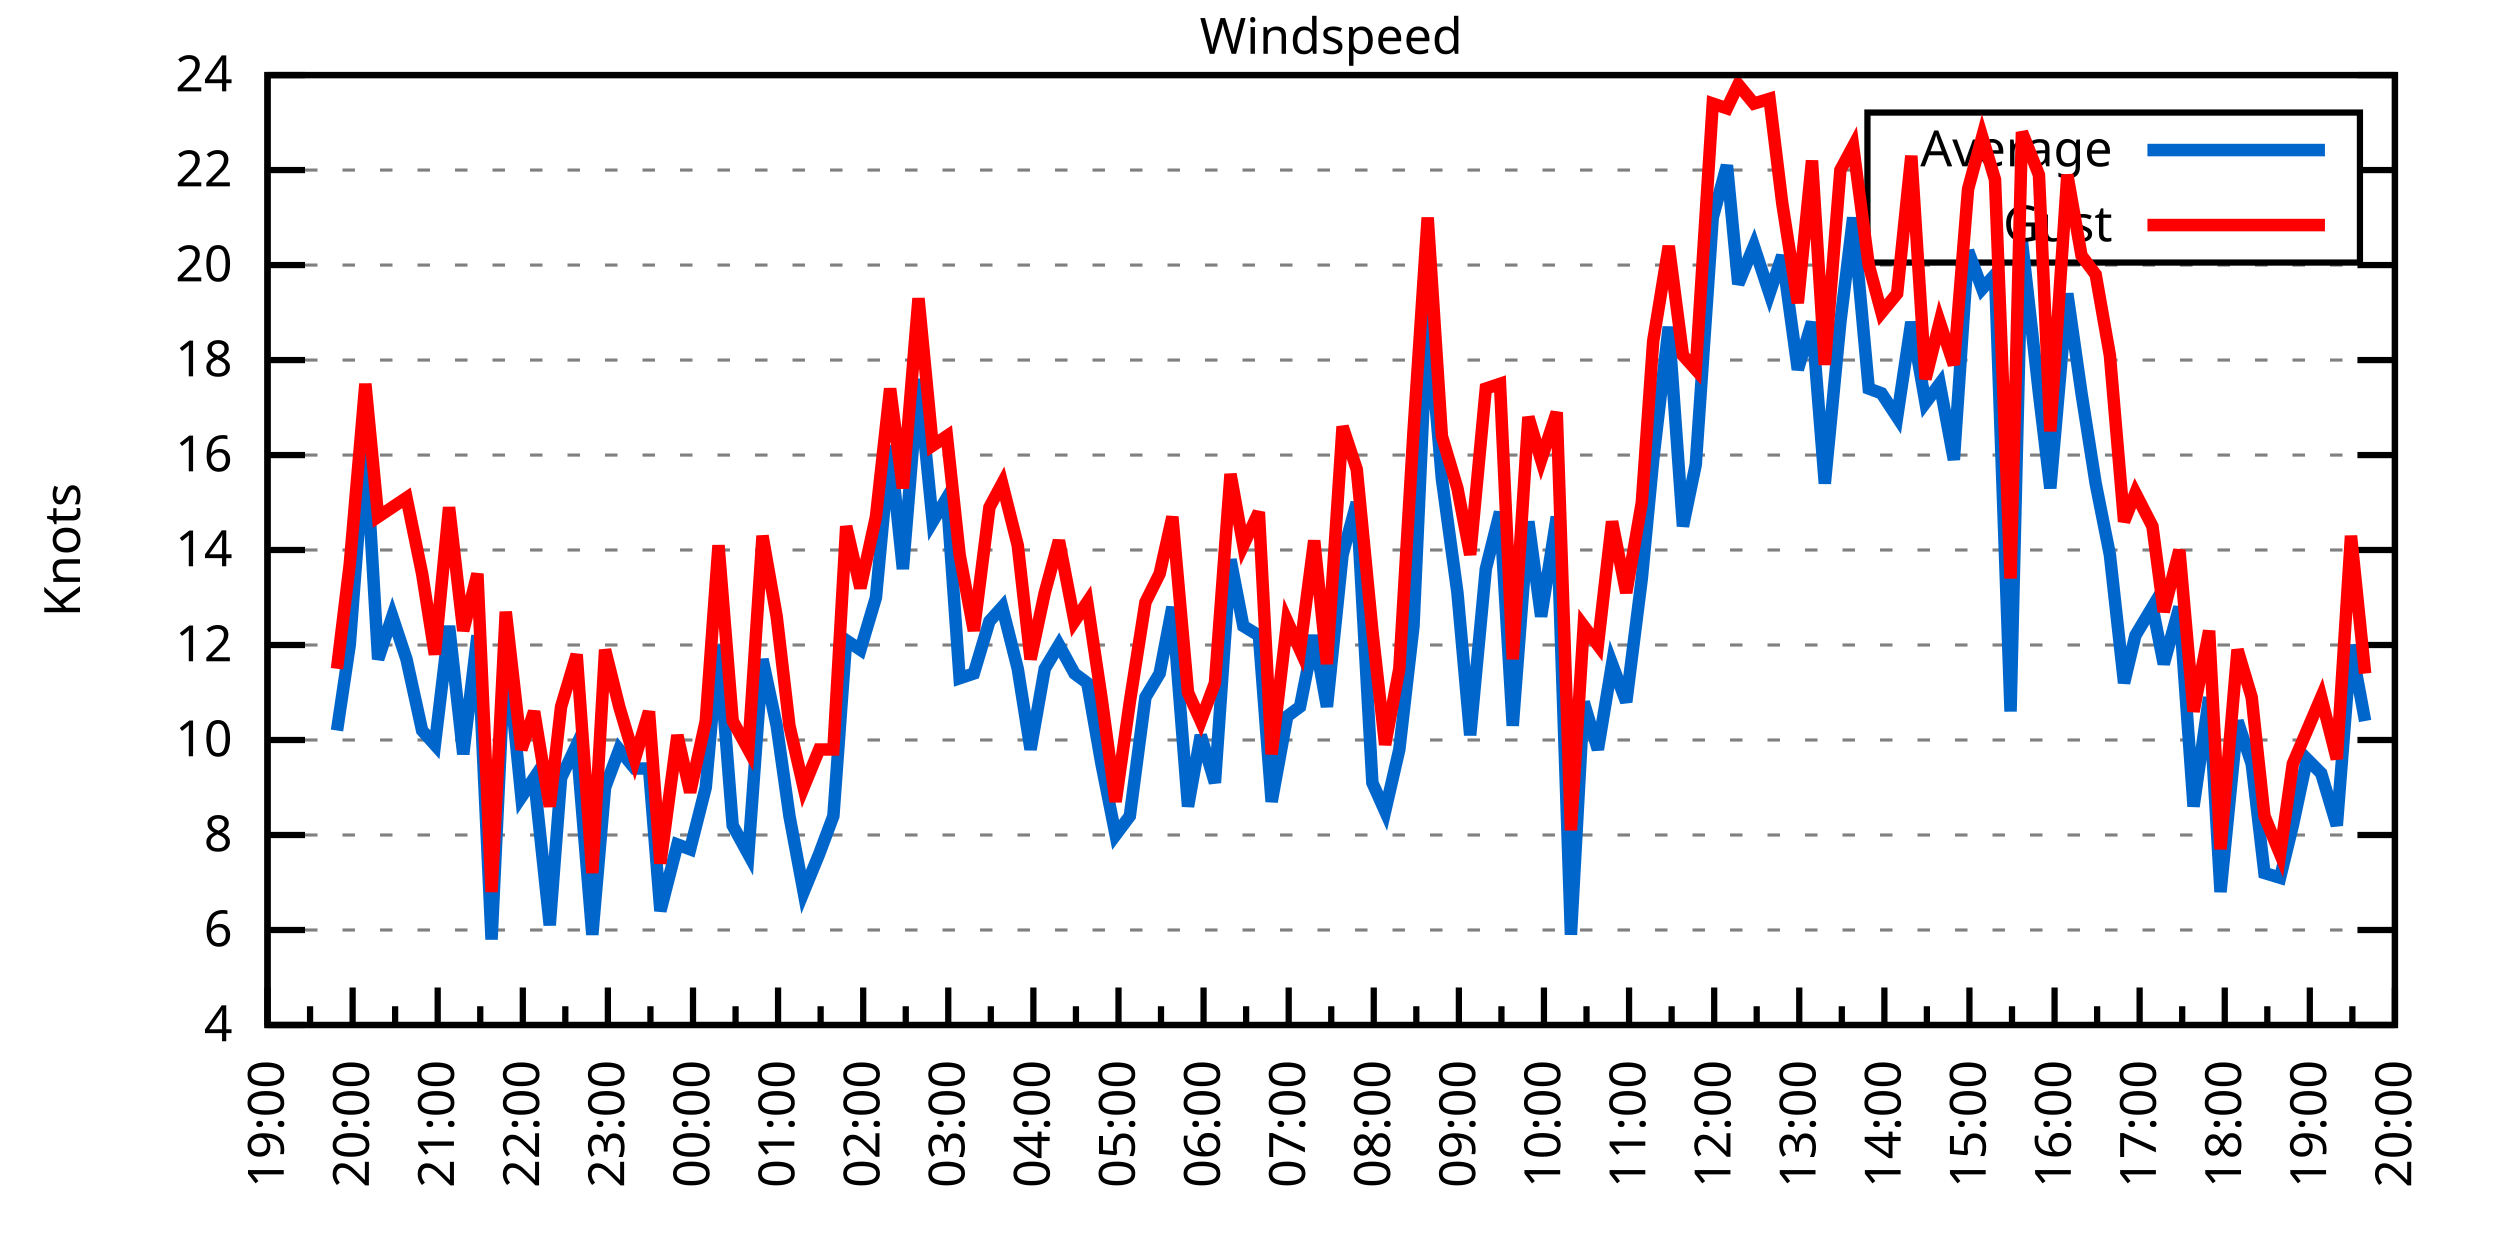
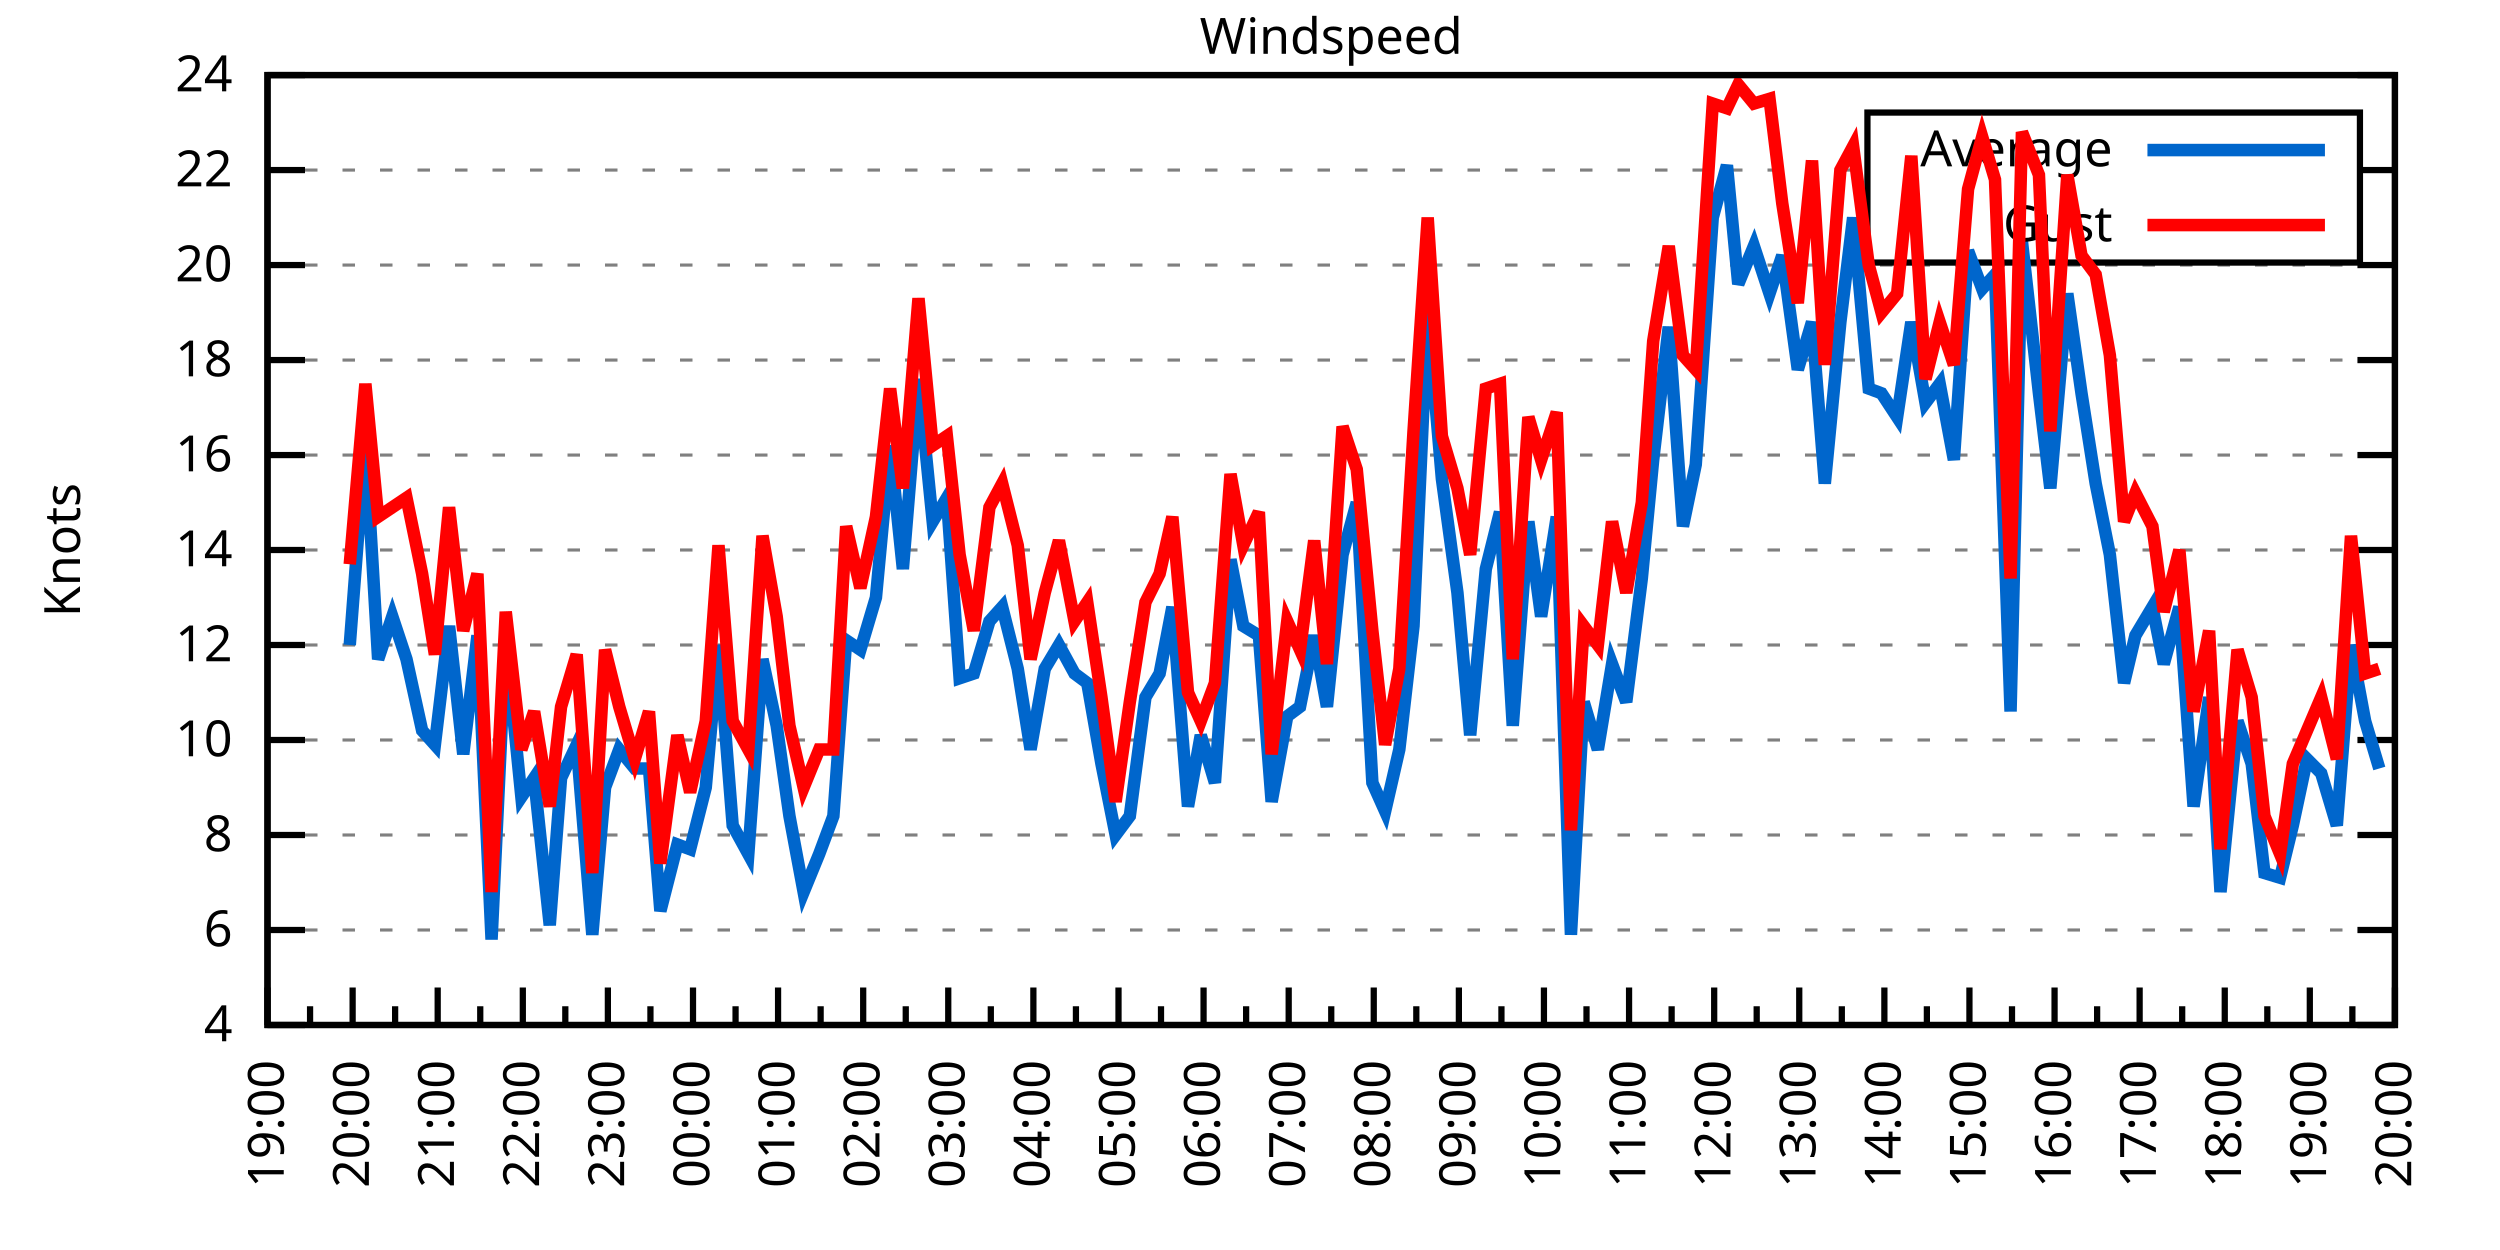
<svg xmlns="http://www.w3.org/2000/svg" xmlns:xlink="http://www.w3.org/1999/xlink" width="400" height="200" viewBox="0 0 400 200">
  <g id="gnuplot_canvas">
    <rect x="0" y="0" width="400" height="200" fill="none" />
    <defs>
      <circle id="gpDot" r="0.5" stroke-width="0.5" stroke="currentColor" />
      <path id="gpPt0" stroke-width="0.333" stroke="currentColor" d="M-1,0 h2 M0,-1 v2" />
      <path id="gpPt1" stroke-width="0.333" stroke="currentColor" d="M-1,-1 L1,1 M1,-1 L-1,1" />
      <path id="gpPt2" stroke-width="0.333" stroke="currentColor" d="M-1,0 L1,0 M0,-1 L0,1 M-1,-1 L1,1 M-1,1 L1,-1" />
      <rect id="gpPt3" stroke-width="0.333" stroke="currentColor" x="-1" y="-1" width="2" height="2" />
      <rect id="gpPt4" stroke-width="0.333" stroke="currentColor" fill="currentColor" x="-1" y="-1" width="2" height="2" />
      <circle id="gpPt5" stroke-width="0.333" stroke="currentColor" cx="0" cy="0" r="1" />
      <use xlink:href="#gpPt5" id="gpPt6" fill="currentColor" stroke="none" />
      <path id="gpPt7" stroke-width="0.333" stroke="currentColor" d="M0,-1.33 L-1.33,0.67 L1.33,0.67 z" />
      <use xlink:href="#gpPt7" id="gpPt8" fill="currentColor" stroke="none" />
      <use xlink:href="#gpPt7" id="gpPt9" stroke="currentColor" transform="rotate(180)" />
      <use xlink:href="#gpPt9" id="gpPt10" fill="currentColor" stroke="none" />
      <use xlink:href="#gpPt3" id="gpPt11" stroke="currentColor" transform="rotate(45)" />
      <use xlink:href="#gpPt11" id="gpPt12" fill="currentColor" stroke="none" />
      <path id="gpPt13" stroke-width="0.333" stroke="currentColor" d="M0,1.330 L1.265,0.411 L0.782,-1.067 L-0.782,-1.076 L-1.265,0.411 z" />
      <use xlink:href="#gpPt13" id="gpPt14" fill="currentColor" stroke="none" />
      <filter id="textbox" filterUnits="objectBoundingBox" x="0" y="0" height="1" width="1">
        <feFlood flood-color="white" flood-opacity="1" result="bgnd" />
        <feComposite in="SourceGraphic" in2="bgnd" operator="atop" />
      </filter>
      <filter id="greybox" filterUnits="objectBoundingBox" x="0" y="0" height="1" width="1">
        <feFlood flood-color="lightgrey" flood-opacity="1" result="grey" />
        <feComposite in="SourceGraphic" in2="grey" operator="atop" />
      </filter>
    </defs>
    <g fill="none" color="white" stroke="currentColor" stroke-width="1.00" stroke-linecap="butt" stroke-linejoin="miter">
</g>
    <g fill="none" color="black" stroke="currentColor" stroke-width="1.00" stroke-linecap="butt" stroke-linejoin="miter">
      <g stroke="none" shape-rendering="crispEdges">
        <polygon fill="rgb(255, 255, 255)" points="42.80,164.00 383.18,164.00 383.18,12.02 42.80,12.02 " />
      </g>
    </g>
    <g fill="none" color="black" stroke="currentColor" stroke-width="1.00" stroke-linecap="butt" stroke-linejoin="miter">
</g>
    <g fill="none" color="black" stroke="black" stroke-width="0.50" stroke-linecap="butt" stroke-linejoin="miter">
</g>
    <g fill="none" color="gray" stroke="currentColor" stroke-width="0.50" stroke-linecap="butt" stroke-linejoin="miter">
      <path stroke="gray" stroke-dasharray="2,4" class="gridline" d="M42.80,164.00 L383.19,164.00  " />
    </g>
    <g fill="none" color="gray" stroke="gray" stroke-width="1.00" stroke-linecap="butt" stroke-linejoin="miter">
</g>
    <g fill="none" color="black" stroke="currentColor" stroke-width="1.00" stroke-linecap="butt" stroke-linejoin="miter">
      <path stroke="black" d="M42.80,164.00 L48.80,164.00 M383.19,164.00 L377.19,164.00  " />
      <g transform="translate(37.20,166.60)" stroke="none" fill="black" font-family="Sans" font-size="8.00" text-anchor="end">
        <text>
          <tspan font-family="Sans"> 4</tspan>
        </text>
      </g>
    </g>
    <g fill="none" color="black" stroke="currentColor" stroke-width="1.00" stroke-linecap="butt" stroke-linejoin="miter">
</g>
    <g fill="none" color="black" stroke="black" stroke-width="0.50" stroke-linecap="butt" stroke-linejoin="miter">
</g>
    <g fill="none" color="gray" stroke="currentColor" stroke-width="0.50" stroke-linecap="butt" stroke-linejoin="miter">
      <path stroke="gray" stroke-dasharray="2,4" class="gridline" d="M42.80,148.80 L383.19,148.80  " />
    </g>
    <g fill="none" color="gray" stroke="gray" stroke-width="1.00" stroke-linecap="butt" stroke-linejoin="miter">
</g>
    <g fill="none" color="black" stroke="currentColor" stroke-width="1.00" stroke-linecap="butt" stroke-linejoin="miter">
      <path stroke="black" d="M42.80,148.80 L48.80,148.80 M383.19,148.80 L377.19,148.80  " />
      <g transform="translate(37.20,151.40)" stroke="none" fill="black" font-family="Sans" font-size="8.00" text-anchor="end">
        <text>
          <tspan font-family="Sans"> 6</tspan>
        </text>
      </g>
    </g>
    <g fill="none" color="black" stroke="currentColor" stroke-width="1.00" stroke-linecap="butt" stroke-linejoin="miter">
</g>
    <g fill="none" color="black" stroke="black" stroke-width="0.50" stroke-linecap="butt" stroke-linejoin="miter">
</g>
    <g fill="none" color="gray" stroke="currentColor" stroke-width="0.50" stroke-linecap="butt" stroke-linejoin="miter">
      <path stroke="gray" stroke-dasharray="2,4" class="gridline" d="M42.80,133.60 L383.19,133.60  " />
    </g>
    <g fill="none" color="gray" stroke="gray" stroke-width="1.00" stroke-linecap="butt" stroke-linejoin="miter">
</g>
    <g fill="none" color="black" stroke="currentColor" stroke-width="1.00" stroke-linecap="butt" stroke-linejoin="miter">
      <path stroke="black" d="M42.80,133.60 L48.80,133.60 M383.19,133.60 L377.19,133.60  " />
      <g transform="translate(37.20,136.20)" stroke="none" fill="black" font-family="Sans" font-size="8.00" text-anchor="end">
        <text>
          <tspan font-family="Sans"> 8</tspan>
        </text>
      </g>
    </g>
    <g fill="none" color="black" stroke="currentColor" stroke-width="1.00" stroke-linecap="butt" stroke-linejoin="miter">
</g>
    <g fill="none" color="black" stroke="black" stroke-width="0.50" stroke-linecap="butt" stroke-linejoin="miter">
</g>
    <g fill="none" color="gray" stroke="currentColor" stroke-width="0.50" stroke-linecap="butt" stroke-linejoin="miter">
      <path stroke="gray" stroke-dasharray="2,4" class="gridline" d="M42.80,118.40 L383.19,118.40  " />
    </g>
    <g fill="none" color="gray" stroke="gray" stroke-width="1.00" stroke-linecap="butt" stroke-linejoin="miter">
</g>
    <g fill="none" color="black" stroke="currentColor" stroke-width="1.00" stroke-linecap="butt" stroke-linejoin="miter">
      <path stroke="black" d="M42.80,118.40 L48.80,118.40 M383.19,118.40 L377.19,118.40  " />
      <g transform="translate(37.20,121.00)" stroke="none" fill="black" font-family="Sans" font-size="8.00" text-anchor="end">
        <text>
          <tspan font-family="Sans"> 10</tspan>
        </text>
      </g>
    </g>
    <g fill="none" color="black" stroke="currentColor" stroke-width="1.00" stroke-linecap="butt" stroke-linejoin="miter">
</g>
    <g fill="none" color="black" stroke="black" stroke-width="0.50" stroke-linecap="butt" stroke-linejoin="miter">
</g>
    <g fill="none" color="gray" stroke="currentColor" stroke-width="0.50" stroke-linecap="butt" stroke-linejoin="miter">
      <path stroke="gray" stroke-dasharray="2,4" class="gridline" d="M42.80,103.20 L383.19,103.20  " />
    </g>
    <g fill="none" color="gray" stroke="gray" stroke-width="1.00" stroke-linecap="butt" stroke-linejoin="miter">
</g>
    <g fill="none" color="black" stroke="currentColor" stroke-width="1.00" stroke-linecap="butt" stroke-linejoin="miter">
      <path stroke="black" d="M42.80,103.20 L48.80,103.20 M383.19,103.20 L377.19,103.20  " />
      <g transform="translate(37.20,105.80)" stroke="none" fill="black" font-family="Sans" font-size="8.00" text-anchor="end">
        <text>
          <tspan font-family="Sans"> 12</tspan>
        </text>
      </g>
    </g>
    <g fill="none" color="black" stroke="currentColor" stroke-width="1.00" stroke-linecap="butt" stroke-linejoin="miter">
</g>
    <g fill="none" color="black" stroke="black" stroke-width="0.50" stroke-linecap="butt" stroke-linejoin="miter">
</g>
    <g fill="none" color="gray" stroke="currentColor" stroke-width="0.50" stroke-linecap="butt" stroke-linejoin="miter">
      <path stroke="gray" stroke-dasharray="2,4" class="gridline" d="M42.80,88.00 L383.19,88.00  " />
    </g>
    <g fill="none" color="gray" stroke="gray" stroke-width="1.00" stroke-linecap="butt" stroke-linejoin="miter">
</g>
    <g fill="none" color="black" stroke="currentColor" stroke-width="1.00" stroke-linecap="butt" stroke-linejoin="miter">
      <path stroke="black" d="M42.80,88.00 L48.80,88.00 M383.19,88.00 L377.19,88.00  " />
      <g transform="translate(37.20,90.60)" stroke="none" fill="black" font-family="Sans" font-size="8.00" text-anchor="end">
        <text>
          <tspan font-family="Sans"> 14</tspan>
        </text>
      </g>
    </g>
    <g fill="none" color="black" stroke="currentColor" stroke-width="1.00" stroke-linecap="butt" stroke-linejoin="miter">
</g>
    <g fill="none" color="black" stroke="black" stroke-width="0.50" stroke-linecap="butt" stroke-linejoin="miter">
</g>
    <g fill="none" color="gray" stroke="currentColor" stroke-width="0.50" stroke-linecap="butt" stroke-linejoin="miter">
      <path stroke="gray" stroke-dasharray="2,4" class="gridline" d="M42.80,72.81 L383.19,72.81  " />
    </g>
    <g fill="none" color="gray" stroke="gray" stroke-width="1.00" stroke-linecap="butt" stroke-linejoin="miter">
</g>
    <g fill="none" color="black" stroke="currentColor" stroke-width="1.00" stroke-linecap="butt" stroke-linejoin="miter">
      <path stroke="black" d="M42.80,72.81 L48.80,72.81 M383.19,72.81 L377.19,72.81  " />
      <g transform="translate(37.20,75.41)" stroke="none" fill="black" font-family="Sans" font-size="8.00" text-anchor="end">
        <text>
          <tspan font-family="Sans"> 16</tspan>
        </text>
      </g>
    </g>
    <g fill="none" color="black" stroke="currentColor" stroke-width="1.00" stroke-linecap="butt" stroke-linejoin="miter">
</g>
    <g fill="none" color="black" stroke="black" stroke-width="0.50" stroke-linecap="butt" stroke-linejoin="miter">
</g>
    <g fill="none" color="gray" stroke="currentColor" stroke-width="0.50" stroke-linecap="butt" stroke-linejoin="miter">
      <path stroke="gray" stroke-dasharray="2,4" class="gridline" d="M42.80,57.61 L383.19,57.61  " />
    </g>
    <g fill="none" color="gray" stroke="gray" stroke-width="1.00" stroke-linecap="butt" stroke-linejoin="miter">
</g>
    <g fill="none" color="black" stroke="currentColor" stroke-width="1.00" stroke-linecap="butt" stroke-linejoin="miter">
      <path stroke="black" d="M42.80,57.61 L48.80,57.61 M383.19,57.61 L377.19,57.61  " />
      <g transform="translate(37.20,60.21)" stroke="none" fill="black" font-family="Sans" font-size="8.00" text-anchor="end">
        <text>
          <tspan font-family="Sans"> 18</tspan>
        </text>
      </g>
    </g>
    <g fill="none" color="black" stroke="currentColor" stroke-width="1.00" stroke-linecap="butt" stroke-linejoin="miter">
</g>
    <g fill="none" color="black" stroke="black" stroke-width="0.50" stroke-linecap="butt" stroke-linejoin="miter">
</g>
    <g fill="none" color="gray" stroke="currentColor" stroke-width="0.50" stroke-linecap="butt" stroke-linejoin="miter">
      <path stroke="gray" stroke-dasharray="2,4" class="gridline" d="M42.80,42.41 L383.19,42.41  " />
    </g>
    <g fill="none" color="gray" stroke="gray" stroke-width="1.00" stroke-linecap="butt" stroke-linejoin="miter">
</g>
    <g fill="none" color="black" stroke="currentColor" stroke-width="1.00" stroke-linecap="butt" stroke-linejoin="miter">
      <path stroke="black" d="M42.80,42.41 L48.80,42.41 M383.19,42.41 L377.19,42.41  " />
      <g transform="translate(37.20,45.01)" stroke="none" fill="black" font-family="Sans" font-size="8.00" text-anchor="end">
        <text>
          <tspan font-family="Sans"> 20</tspan>
        </text>
      </g>
    </g>
    <g fill="none" color="black" stroke="currentColor" stroke-width="1.00" stroke-linecap="butt" stroke-linejoin="miter">
</g>
    <g fill="none" color="black" stroke="black" stroke-width="0.50" stroke-linecap="butt" stroke-linejoin="miter">
</g>
    <g fill="none" color="gray" stroke="currentColor" stroke-width="0.50" stroke-linecap="butt" stroke-linejoin="miter">
      <path stroke="gray" stroke-dasharray="2,4" class="gridline" d="M42.80,27.21 L298.79,27.21 M377.59,27.21 L383.19,27.21  " />
    </g>
    <g fill="none" color="gray" stroke="gray" stroke-width="1.00" stroke-linecap="butt" stroke-linejoin="miter">
</g>
    <g fill="none" color="black" stroke="currentColor" stroke-width="1.00" stroke-linecap="butt" stroke-linejoin="miter">
      <path stroke="black" d="M42.80,27.21 L48.80,27.21 M383.19,27.21 L377.19,27.21  " />
      <g transform="translate(37.20,29.81)" stroke="none" fill="black" font-family="Sans" font-size="8.00" text-anchor="end">
        <text>
          <tspan font-family="Sans"> 22</tspan>
        </text>
      </g>
    </g>
    <g fill="none" color="black" stroke="currentColor" stroke-width="1.00" stroke-linecap="butt" stroke-linejoin="miter">
</g>
    <g fill="none" color="black" stroke="black" stroke-width="0.50" stroke-linecap="butt" stroke-linejoin="miter">
</g>
    <g fill="none" color="gray" stroke="currentColor" stroke-width="0.50" stroke-linecap="butt" stroke-linejoin="miter">
      <path stroke="gray" stroke-dasharray="2,4" class="gridline" d="M42.80,12.01 L383.19,12.01  " />
    </g>
    <g fill="none" color="gray" stroke="gray" stroke-width="1.00" stroke-linecap="butt" stroke-linejoin="miter">
</g>
    <g fill="none" color="black" stroke="currentColor" stroke-width="1.00" stroke-linecap="butt" stroke-linejoin="miter">
      <path stroke="black" d="M42.80,12.01 L48.80,12.01 M383.19,12.01 L377.19,12.01  " />
      <g transform="translate(37.20,14.61)" stroke="none" fill="black" font-family="Sans" font-size="8.00" text-anchor="end">
        <text>
          <tspan font-family="Sans"> 24</tspan>
        </text>
      </g>
    </g>
    <g fill="none" color="black" stroke="currentColor" stroke-width="1.00" stroke-linecap="butt" stroke-linejoin="miter">
      <path stroke="black" d="M42.80,164.00 L42.80,158.00  " />
      <g transform="translate(45.40,169.60) rotate(270)" stroke="none" fill="black" font-family="Sans" font-size="8.00" text-anchor="end">
        <text>
          <tspan font-family="Sans">19:00</tspan>
        </text>
      </g>
    </g>
    <g fill="none" color="black" stroke="currentColor" stroke-width="1.00" stroke-linecap="butt" stroke-linejoin="miter">
      <path stroke="black" d="M49.61,164.00 L49.61,161.00 M56.42,164.00 L56.42,158.00  " />
      <g transform="translate(59.02,169.60) rotate(270)" stroke="none" fill="black" font-family="Sans" font-size="8.00" text-anchor="end">
        <text>
          <tspan font-family="Sans">20:00</tspan>
        </text>
      </g>
    </g>
    <g fill="none" color="black" stroke="currentColor" stroke-width="1.00" stroke-linecap="butt" stroke-linejoin="miter">
      <path stroke="black" d="M63.22,164.00 L63.22,161.00 M70.03,164.00 L70.03,158.00  " />
      <g transform="translate(72.63,169.60) rotate(270)" stroke="none" fill="black" font-family="Sans" font-size="8.00" text-anchor="end">
        <text>
          <tspan font-family="Sans">21:00</tspan>
        </text>
      </g>
    </g>
    <g fill="none" color="black" stroke="currentColor" stroke-width="1.00" stroke-linecap="butt" stroke-linejoin="miter">
      <path stroke="black" d="M76.84,164.00 L76.84,161.00 M83.65,164.00 L83.65,158.00  " />
      <g transform="translate(86.25,169.60) rotate(270)" stroke="none" fill="black" font-family="Sans" font-size="8.00" text-anchor="end">
        <text>
          <tspan font-family="Sans">22:00</tspan>
        </text>
      </g>
    </g>
    <g fill="none" color="black" stroke="currentColor" stroke-width="1.00" stroke-linecap="butt" stroke-linejoin="miter">
      <path stroke="black" d="M90.45,164.00 L90.45,161.00 M97.26,164.00 L97.26,158.00  " />
      <g transform="translate(99.86,169.60) rotate(270)" stroke="none" fill="black" font-family="Sans" font-size="8.00" text-anchor="end">
        <text>
          <tspan font-family="Sans">23:00</tspan>
        </text>
      </g>
    </g>
    <g fill="none" color="black" stroke="currentColor" stroke-width="1.00" stroke-linecap="butt" stroke-linejoin="miter">
      <path stroke="black" d="M104.07,164.00 L104.07,161.00 M110.88,164.00 L110.88,158.00  " />
      <g transform="translate(113.48,169.60) rotate(270)" stroke="none" fill="black" font-family="Sans" font-size="8.00" text-anchor="end">
        <text>
          <tspan font-family="Sans">00:00</tspan>
        </text>
      </g>
    </g>
    <g fill="none" color="black" stroke="currentColor" stroke-width="1.00" stroke-linecap="butt" stroke-linejoin="miter">
      <path stroke="black" d="M117.69,164.00 L117.69,161.00 M124.49,164.00 L124.49,158.00  " />
      <g transform="translate(127.09,169.60) rotate(270)" stroke="none" fill="black" font-family="Sans" font-size="8.00" text-anchor="end">
        <text>
          <tspan font-family="Sans">01:00</tspan>
        </text>
      </g>
    </g>
    <g fill="none" color="black" stroke="currentColor" stroke-width="1.00" stroke-linecap="butt" stroke-linejoin="miter">
      <path stroke="black" d="M131.30,164.00 L131.30,161.00 M138.11,164.00 L138.11,158.00  " />
      <g transform="translate(140.71,169.60) rotate(270)" stroke="none" fill="black" font-family="Sans" font-size="8.00" text-anchor="end">
        <text>
          <tspan font-family="Sans">02:00</tspan>
        </text>
      </g>
    </g>
    <g fill="none" color="black" stroke="currentColor" stroke-width="1.00" stroke-linecap="butt" stroke-linejoin="miter">
      <path stroke="black" d="M144.92,164.00 L144.92,161.00 M151.72,164.00 L151.72,158.00  " />
      <g transform="translate(154.32,169.60) rotate(270)" stroke="none" fill="black" font-family="Sans" font-size="8.00" text-anchor="end">
        <text>
          <tspan font-family="Sans">03:00</tspan>
        </text>
      </g>
    </g>
    <g fill="none" color="black" stroke="currentColor" stroke-width="1.00" stroke-linecap="butt" stroke-linejoin="miter">
      <path stroke="black" d="M158.53,164.00 L158.53,161.00 M165.34,164.00 L165.34,158.00  " />
      <g transform="translate(167.94,169.60) rotate(270)" stroke="none" fill="black" font-family="Sans" font-size="8.00" text-anchor="end">
        <text>
          <tspan font-family="Sans">04:00</tspan>
        </text>
      </g>
    </g>
    <g fill="none" color="black" stroke="currentColor" stroke-width="1.00" stroke-linecap="butt" stroke-linejoin="miter">
      <path stroke="black" d="M172.15,164.00 L172.15,161.00 M178.96,164.00 L178.96,158.00  " />
      <g transform="translate(181.56,169.60) rotate(270)" stroke="none" fill="black" font-family="Sans" font-size="8.00" text-anchor="end">
        <text>
          <tspan font-family="Sans">05:00</tspan>
        </text>
      </g>
    </g>
    <g fill="none" color="black" stroke="currentColor" stroke-width="1.00" stroke-linecap="butt" stroke-linejoin="miter">
      <path stroke="black" d="M185.76,164.00 L185.76,161.00 M192.57,164.00 L192.57,158.00  " />
      <g transform="translate(195.17,169.60) rotate(270)" stroke="none" fill="black" font-family="Sans" font-size="8.00" text-anchor="end">
        <text>
          <tspan font-family="Sans">06:00</tspan>
        </text>
      </g>
    </g>
    <g fill="none" color="black" stroke="currentColor" stroke-width="1.00" stroke-linecap="butt" stroke-linejoin="miter">
      <path stroke="black" d="M199.38,164.00 L199.38,161.00 M206.19,164.00 L206.19,158.00  " />
      <g transform="translate(208.79,169.60) rotate(270)" stroke="none" fill="black" font-family="Sans" font-size="8.00" text-anchor="end">
        <text>
          <tspan font-family="Sans">07:00</tspan>
        </text>
      </g>
    </g>
    <g fill="none" color="black" stroke="currentColor" stroke-width="1.00" stroke-linecap="butt" stroke-linejoin="miter">
      <path stroke="black" d="M213.00,164.00 L213.00,161.00 M219.80,164.00 L219.80,158.00  " />
      <g transform="translate(222.40,169.60) rotate(270)" stroke="none" fill="black" font-family="Sans" font-size="8.00" text-anchor="end">
        <text>
          <tspan font-family="Sans">08:00</tspan>
        </text>
      </g>
    </g>
    <g fill="none" color="black" stroke="currentColor" stroke-width="1.00" stroke-linecap="butt" stroke-linejoin="miter">
      <path stroke="black" d="M226.61,164.00 L226.61,161.00 M233.42,164.00 L233.42,158.00  " />
      <g transform="translate(236.02,169.60) rotate(270)" stroke="none" fill="black" font-family="Sans" font-size="8.00" text-anchor="end">
        <text>
          <tspan font-family="Sans">09:00</tspan>
        </text>
      </g>
    </g>
    <g fill="none" color="black" stroke="currentColor" stroke-width="1.00" stroke-linecap="butt" stroke-linejoin="miter">
      <path stroke="black" d="M240.23,164.00 L240.23,161.00 M247.03,164.00 L247.03,158.00  " />
      <g transform="translate(249.63,169.60) rotate(270)" stroke="none" fill="black" font-family="Sans" font-size="8.00" text-anchor="end">
        <text>
          <tspan font-family="Sans">10:00</tspan>
        </text>
      </g>
    </g>
    <g fill="none" color="black" stroke="currentColor" stroke-width="1.00" stroke-linecap="butt" stroke-linejoin="miter">
      <path stroke="black" d="M253.84,164.00 L253.84,161.00 M260.65,164.00 L260.65,158.00  " />
      <g transform="translate(263.25,169.60) rotate(270)" stroke="none" fill="black" font-family="Sans" font-size="8.00" text-anchor="end">
        <text>
          <tspan font-family="Sans">11:00</tspan>
        </text>
      </g>
    </g>
    <g fill="none" color="black" stroke="currentColor" stroke-width="1.00" stroke-linecap="butt" stroke-linejoin="miter">
      <path stroke="black" d="M267.46,164.00 L267.46,161.00 M274.27,164.00 L274.27,158.00  " />
      <g transform="translate(276.87,169.60) rotate(270)" stroke="none" fill="black" font-family="Sans" font-size="8.00" text-anchor="end">
        <text>
          <tspan font-family="Sans">12:00</tspan>
        </text>
      </g>
    </g>
    <g fill="none" color="black" stroke="currentColor" stroke-width="1.00" stroke-linecap="butt" stroke-linejoin="miter">
      <path stroke="black" d="M281.07,164.00 L281.07,161.00 M287.88,164.00 L287.88,158.00  " />
      <g transform="translate(290.48,169.60) rotate(270)" stroke="none" fill="black" font-family="Sans" font-size="8.00" text-anchor="end">
        <text>
          <tspan font-family="Sans">13:00</tspan>
        </text>
      </g>
    </g>
    <g fill="none" color="black" stroke="currentColor" stroke-width="1.00" stroke-linecap="butt" stroke-linejoin="miter">
      <path stroke="black" d="M294.69,164.00 L294.69,161.00 M301.50,164.00 L301.50,158.00  " />
      <g transform="translate(304.10,169.60) rotate(270)" stroke="none" fill="black" font-family="Sans" font-size="8.00" text-anchor="end">
        <text>
          <tspan font-family="Sans">14:00</tspan>
        </text>
      </g>
    </g>
    <g fill="none" color="black" stroke="currentColor" stroke-width="1.00" stroke-linecap="butt" stroke-linejoin="miter">
      <path stroke="black" d="M308.30,164.00 L308.30,161.00 M315.11,164.00 L315.11,158.00  " />
      <g transform="translate(317.71,169.60) rotate(270)" stroke="none" fill="black" font-family="Sans" font-size="8.00" text-anchor="end">
        <text>
          <tspan font-family="Sans">15:00</tspan>
        </text>
      </g>
    </g>
    <g fill="none" color="black" stroke="currentColor" stroke-width="1.00" stroke-linecap="butt" stroke-linejoin="miter">
      <path stroke="black" d="M321.92,164.00 L321.92,161.00 M328.73,164.00 L328.73,158.00  " />
      <g transform="translate(331.33,169.60) rotate(270)" stroke="none" fill="black" font-family="Sans" font-size="8.00" text-anchor="end">
        <text>
          <tspan font-family="Sans">16:00</tspan>
        </text>
      </g>
    </g>
    <g fill="none" color="black" stroke="currentColor" stroke-width="1.00" stroke-linecap="butt" stroke-linejoin="miter">
      <path stroke="black" d="M335.54,164.00 L335.54,161.00 M342.34,164.00 L342.34,158.00  " />
      <g transform="translate(344.94,169.60) rotate(270)" stroke="none" fill="black" font-family="Sans" font-size="8.00" text-anchor="end">
        <text>
          <tspan font-family="Sans">17:00</tspan>
        </text>
      </g>
    </g>
    <g fill="none" color="black" stroke="currentColor" stroke-width="1.00" stroke-linecap="butt" stroke-linejoin="miter">
      <path stroke="black" d="M349.15,164.00 L349.15,161.00 M355.96,164.00 L355.96,158.00  " />
      <g transform="translate(358.56,169.60) rotate(270)" stroke="none" fill="black" font-family="Sans" font-size="8.00" text-anchor="end">
        <text>
          <tspan font-family="Sans">18:00</tspan>
        </text>
      </g>
    </g>
    <g fill="none" color="black" stroke="currentColor" stroke-width="1.00" stroke-linecap="butt" stroke-linejoin="miter">
      <path stroke="black" d="M362.77,164.00 L362.77,161.00 M369.57,164.00 L369.57,158.00  " />
      <g transform="translate(372.17,169.60) rotate(270)" stroke="none" fill="black" font-family="Sans" font-size="8.00" text-anchor="end">
        <text>
          <tspan font-family="Sans">19:00</tspan>
        </text>
      </g>
    </g>
    <g fill="none" color="black" stroke="currentColor" stroke-width="1.00" stroke-linecap="butt" stroke-linejoin="miter">
      <path stroke="black" d="M376.38,164.00 L376.38,161.00 M383.19,164.00 L383.19,158.00  " />
      <g transform="translate(385.79,169.60) rotate(270)" stroke="none" fill="black" font-family="Sans" font-size="8.00" text-anchor="end">
        <text>
          <tspan font-family="Sans">20:00</tspan>
        </text>
      </g>
    </g>
    <g fill="none" color="black" stroke="currentColor" stroke-width="1.00" stroke-linecap="butt" stroke-linejoin="miter">
</g>
    <g fill="none" color="black" stroke="currentColor" stroke-width="1.00" stroke-linecap="butt" stroke-linejoin="miter">
      <path stroke="black" d="M42.80,12.01 L42.80,164.00 L383.19,164.00 L383.19,12.01 L42.80,12.01 Z  " />
    </g>
    <g fill="none" color="black" stroke="currentColor" stroke-width="1.00" stroke-linecap="butt" stroke-linejoin="miter">
      <g transform="translate(12.80,88.01) rotate(270)" stroke="none" fill="black" font-family="Sans" font-size="8.00" text-anchor="middle">
        <text>
          <tspan font-family="Sans">Knots</tspan>
        </text>
      </g>
    </g>
    <g fill="none" color="black" stroke="currentColor" stroke-width="1.00" stroke-linecap="butt" stroke-linejoin="miter">
</g>
    <g fill="none" color="black" stroke="currentColor" stroke-width="1.00" stroke-linecap="butt" stroke-linejoin="miter">
      <path stroke="black" d="M298.79,42.01 L298.79,18.01 L377.59,18.01 L377.59,42.01 L298.79,42.01 Z  " />
    </g>
    <g id="Windspeed_plot_1">
      <g fill="none" color="white" stroke="black" stroke-width="2.00" stroke-linecap="butt" stroke-linejoin="miter">
</g>
      <g fill="none" color="black" stroke="currentColor" stroke-width="2.00" stroke-linecap="butt" stroke-linejoin="miter">
        <g transform="translate(337.99,26.61)" stroke="none" fill="black" font-family="Sans" font-size="8.00" text-anchor="end">
          <text>
            <tspan font-family="Sans">Average</tspan>
          </text>
        </g>
      </g>
      <g fill="none" color="black" stroke="currentColor" stroke-width="2.00" stroke-linecap="butt" stroke-linejoin="miter">
-         <path stroke="rgb(  0, 102, 204)" d="M343.59,24.01 L371.99,24.01 M53.92,116.88 L55.96,103.20 L58.46,70.53 L60.50,105.48 L62.77,98.64 L65.04,105.48   L67.54,116.88 L69.58,119.16 L71.85,100.16 L74.12,120.68 L76.39,101.68 L78.65,150.32 L80.92,102.44 L83.42,127.52   L85.46,124.48 L87.96,148.04 L89.77,124.48 L92.27,119.16 L94.77,149.56 L96.81,126.00 L99.08,119.92 L101.57,122.96   L103.84,122.96 L105.66,145.76 L108.38,135.12 L110.42,135.88 L112.92,126.00 L114.96,103.20 L117.23,132.08 L119.73,136.64   L122.00,105.48 L124.27,116.12 L126.31,130.56 L128.58,142.72 L131.07,136.64 L133.34,130.56 L135.39,102.44 L137.66,103.96   L140.15,95.60 L142.42,71.29 L144.46,91.04 L146.96,60.65 L149.23,83.45 L151.50,79.65 L153.54,108.52 L155.81,107.76   L158.31,99.40 L160.35,97.12 L162.84,107.00 L164.89,119.92 L167.16,107.00 L169.43,103.20 L171.92,107.76 L173.96,109.28   L176.23,122.20 L178.50,133.60 L180.77,130.56 L183.27,111.56 L185.54,107.76 L187.58,97.12 L190.08,129.04 L192.12,117.64   L194.39,125.24 L196.88,89.52 L198.93,100.16 L201.42,101.68 L203.46,128.28 L205.96,114.60 L208.00,113.08 L210.27,101.68   L212.31,113.08 L214.81,88.76 L217.08,80.41 L219.58,125.24 L221.62,129.80 L223.89,119.92 L226.16,100.16 L228.43,50.01   L230.70,76.61 L233.19,94.84 L235.23,117.64 L237.73,91.04 L240.00,81.93 L242.04,116.12 L244.54,83.45 L246.58,98.64   L249.08,82.69 L251.35,149.56 L253.39,112.32 L255.66,119.92 L257.93,106.24 L260.20,112.32 L262.69,92.56 L264.51,73.57   L267.00,52.29 L269.27,84.21 L271.32,74.33 L274.04,34.81 L276.31,26.45 L278.12,45.45 L280.62,39.37 L283.12,46.97   L285.16,40.89 L287.65,59.13 L289.92,51.53 L291.97,77.37 L294.46,51.53 L296.50,34.81 L299.00,62.17 L301.04,62.93   L303.54,66.73 L305.81,51.53 L308.08,64.45 L310.35,61.41 L312.62,73.57 L314.89,40.13 L317.15,46.21 L319.20,43.93   L321.69,113.84 L323.51,38.61 L326.23,62.93 L328.05,78.13 L330.77,46.97 L333.04,62.93 L335.31,77.37 L337.58,88.76   L339.85,109.28 L341.66,101.68 L344.39,97.12 L346.20,106.24 L348.70,97.12 L350.97,129.04 L353.46,111.56 L355.28,142.72   L358.00,115.36 L360.27,122.20 L362.31,139.68 L364.81,140.44 L366.85,132.08 L369.12,121.44 L371.39,123.72 L373.89,132.08   L376.16,103.20 L378.42,115.36  " />
+         <path stroke="rgb(  0, 102, 204)" d="M343.59,24.01 L371.99,24.01 M55.96,103.20 L58.46,70.53 L60.50,105.48 L62.77,98.64 L65.04,105.48 L67.54,116.88   L69.58,119.16 L71.85,100.16 L74.12,120.68 L76.39,101.68 L78.65,150.32 L80.92,102.44 L83.42,127.52 L85.46,124.48   L87.96,148.04 L89.77,124.48 L92.27,119.16 L94.77,149.56 L96.81,126.00 L99.08,119.92 L101.57,122.96 L103.84,122.96   L105.66,145.76 L108.38,135.12 L110.42,135.88 L112.92,126.00 L114.96,103.20 L117.23,132.08 L119.73,136.64 L122.00,105.48   L124.27,116.12 L126.31,130.56 L128.58,142.72 L131.07,136.64 L133.34,130.56 L135.39,102.44 L137.66,103.96 L140.15,95.60   L142.42,71.29 L144.46,91.04 L146.96,60.65 L149.23,83.45 L151.50,79.65 L153.54,108.52 L155.81,107.76 L158.31,99.40   L160.35,97.12 L162.84,107.00 L164.89,119.92 L167.16,107.00 L169.43,103.20 L171.92,107.76 L173.96,109.28 L176.23,122.20   L178.50,133.60 L180.77,130.56 L183.27,111.56 L185.54,107.76 L187.58,97.12 L190.08,129.04 L192.12,117.64 L194.39,125.24   L196.88,89.52 L198.93,100.16 L201.42,101.68 L203.46,128.28 L205.96,114.60 L208.00,113.08 L210.27,101.68 L212.31,113.08   L214.81,88.76 L217.08,80.41 L219.58,125.24 L221.62,129.80 L223.89,119.92 L226.16,100.16 L228.43,50.01 L230.70,76.61   L233.19,94.84 L235.23,117.64 L237.73,91.04 L240.00,81.93 L242.04,116.12 L244.54,83.45 L246.58,98.64 L249.08,82.69   L251.35,149.56 L253.39,112.32 L255.66,119.92 L257.93,106.24 L260.20,112.32 L262.69,92.56 L264.51,73.57 L267.00,52.29   L269.27,84.21 L271.32,74.33 L274.04,34.81 L276.31,26.45 L278.12,45.45 L280.62,39.37 L283.12,46.97 L285.16,40.89   L287.65,59.13 L289.92,51.53 L291.97,77.37 L294.46,51.53 L296.50,34.81 L299.00,62.17 L301.04,62.93 L303.54,66.73   L305.81,51.53 L308.08,64.45 L310.35,61.41 L312.62,73.57 L314.89,40.13 L317.15,46.21 L319.20,43.93 L321.69,113.84   L323.51,38.61 L326.23,62.93 L328.05,78.13 L330.77,46.97 L333.04,62.93 L335.31,77.37 L337.58,88.76 L339.85,109.28   L341.66,101.68 L344.39,97.12 L346.20,106.24 L348.70,97.12 L350.97,129.04 L353.46,111.56 L355.28,142.72 L358.00,115.36   L360.27,122.20 L362.31,139.68 L364.81,140.44 L366.85,132.08 L369.12,121.44 L371.39,123.72 L373.89,132.08 L376.16,103.20   L378.42,115.36 L380.69,122.96  " />
      </g>
    </g>
    <g id="Windspeed_plot_2">
      <g fill="none" color="black" stroke="currentColor" stroke-width="2.00" stroke-linecap="butt" stroke-linejoin="miter">
        <g transform="translate(337.99,38.61)" stroke="none" fill="black" font-family="Sans" font-size="8.00" text-anchor="end">
          <text>
            <tspan font-family="Sans">Gust</tspan>
          </text>
        </g>
      </g>
      <g fill="none" color="black" stroke="currentColor" stroke-width="2.00" stroke-linecap="butt" stroke-linejoin="miter">
-         <path stroke="rgb(255,   0,   0)" d="M343.59,36.01 L371.99,36.01 M53.92,107.00 L55.96,90.28 L58.46,61.41 L60.50,82.69 L62.77,81.17 L65.04,79.65   L67.54,91.80 L69.58,104.72 L71.85,81.17 L74.12,100.92 L76.39,91.80 L78.65,142.72 L80.92,97.88 L83.42,119.92   L85.46,113.84 L87.96,129.04 L89.77,113.08 L92.27,104.72 L94.77,139.68 L96.81,103.96 L99.08,113.08 L101.57,121.44   L103.84,113.84 L105.66,138.16 L108.38,117.64 L110.42,126.76 L112.92,115.36 L114.96,87.25 L117.23,115.36 L119.73,119.92   L122.00,85.73 L124.27,98.64 L126.31,116.12 L128.58,126.00 L131.07,119.92 L133.34,119.92 L135.39,84.21 L137.66,94.08   L140.15,82.69 L142.42,62.17 L144.46,78.13 L146.96,47.73 L149.23,71.29 L151.50,69.77 L153.54,88.76 L155.81,100.92   L158.31,81.17 L160.35,77.37 L162.84,87.25 L164.89,105.48 L167.16,94.84 L169.43,86.49 L171.92,99.40 L173.96,96.36   L176.23,111.56 L178.50,128.28 L180.77,112.32 L183.27,96.36 L185.54,91.80 L187.58,82.69 L190.08,110.80 L192.12,115.36   L194.39,109.28 L196.88,75.85 L198.93,87.25 L201.42,81.93 L203.46,120.68 L205.96,99.40 L208.00,103.96 L210.27,86.49   L212.31,106.24 L214.81,68.25 L217.08,75.09 L219.58,100.92 L221.62,119.16 L223.89,107.00 L226.16,69.01 L228.43,34.81   L230.70,69.77 L233.19,78.13 L235.23,88.76 L237.73,62.17 L240.00,61.41 L242.04,105.48 L244.54,66.73 L246.58,73.57   L249.08,65.97 L251.35,132.84 L253.39,100.16 L255.66,103.20 L257.93,83.45 L260.20,94.84 L262.69,80.41 L264.51,54.57   L267.00,39.37 L269.27,56.85 L271.32,59.13 L274.04,16.57 L276.31,17.33 L278.12,13.53 L280.62,16.57 L283.12,15.81   L285.16,32.53 L287.65,48.49 L289.92,25.69 L291.97,58.37 L294.46,27.21 L296.50,23.41 L299.00,42.41 L301.04,50.01   L303.54,46.97 L305.81,24.93 L308.08,60.65 L310.35,51.53 L312.62,58.37 L314.89,30.25 L317.15,21.89 L319.20,28.73   L321.69,92.56 L323.51,21.13 L326.23,27.97 L328.05,69.01 L330.77,27.97 L333.04,40.89 L335.31,43.93 L337.58,56.85   L339.85,83.45 L341.66,78.89 L344.39,84.21 L346.20,97.88 L348.70,88.00 L350.97,113.84 L353.46,100.92 L355.28,135.88   L358.00,103.96 L360.27,111.56 L362.31,130.56 L364.81,136.64 L366.85,122.20 L369.12,116.88 L371.39,111.56 L373.89,121.44   L376.16,85.73 L378.42,107.76  " />
+         <path stroke="rgb(255,   0,   0)" d="M343.59,36.01 L371.99,36.01 M55.96,90.28 L58.46,61.41 L60.50,82.69 L62.77,81.17 L65.04,79.65 L67.54,91.80   L69.58,104.72 L71.85,81.17 L74.12,100.92 L76.39,91.80 L78.65,142.72 L80.92,97.88 L83.42,119.92 L85.46,113.84   L87.96,129.04 L89.77,113.08 L92.27,104.72 L94.77,139.68 L96.81,103.96 L99.08,113.08 L101.57,121.44 L103.84,113.84   L105.66,138.16 L108.38,117.64 L110.42,126.76 L112.92,115.36 L114.96,87.25 L117.23,115.36 L119.73,119.92 L122.00,85.73   L124.27,98.64 L126.31,116.12 L128.58,126.00 L131.07,119.92 L133.34,119.92 L135.39,84.21 L137.66,94.08 L140.15,82.69   L142.42,62.17 L144.46,78.13 L146.96,47.73 L149.23,71.29 L151.50,69.77 L153.54,88.76 L155.81,100.92 L158.31,81.17   L160.35,77.37 L162.84,87.25 L164.89,105.48 L167.16,94.84 L169.43,86.49 L171.92,99.40 L173.96,96.36 L176.23,111.56   L178.50,128.28 L180.77,112.32 L183.27,96.36 L185.54,91.80 L187.58,82.69 L190.08,110.80 L192.12,115.36 L194.39,109.28   L196.88,75.85 L198.93,87.25 L201.42,81.93 L203.46,120.68 L205.96,99.40 L208.00,103.96 L210.27,86.49 L212.31,106.24   L214.81,68.25 L217.08,75.09 L219.58,100.92 L221.62,119.16 L223.89,107.00 L226.16,69.01 L228.43,34.81 L230.70,69.77   L233.19,78.13 L235.23,88.76 L237.73,62.17 L240.00,61.41 L242.04,105.48 L244.54,66.73 L246.58,73.57 L249.08,65.97   L251.35,132.84 L253.39,100.16 L255.66,103.20 L257.93,83.45 L260.20,94.84 L262.69,80.41 L264.51,54.57 L267.00,39.37   L269.27,56.85 L271.32,59.13 L274.04,16.57 L276.31,17.33 L278.12,13.53 L280.62,16.57 L283.12,15.81 L285.16,32.53   L287.65,48.49 L289.92,25.69 L291.97,58.37 L294.46,27.21 L296.50,23.41 L299.00,42.41 L301.04,50.01 L303.54,46.97   L305.81,24.93 L308.08,60.65 L310.35,51.53 L312.62,58.37 L314.89,30.25 L317.15,21.89 L319.20,28.73 L321.69,92.56   L323.51,21.13 L326.23,27.97 L328.05,69.01 L330.77,27.97 L333.04,40.89 L335.31,43.93 L337.58,56.85 L339.85,83.45   L341.66,78.89 L344.39,84.21 L346.20,97.88 L348.70,88.00 L350.97,113.84 L353.46,100.92 L355.28,135.88 L358.00,103.96   L360.27,111.56 L362.31,130.56 L364.81,136.64 L366.85,122.20 L369.12,116.88 L371.39,111.56 L373.89,121.44 L376.16,85.73   L378.42,107.76 L380.69,107.00  " />
      </g>
    </g>
    <g fill="none" color="black" stroke="currentColor" stroke-width="2.00" stroke-linecap="butt" stroke-linejoin="miter">
</g>
    <g fill="none" color="black" stroke="black" stroke-width="1.00" stroke-linecap="butt" stroke-linejoin="miter">
</g>
    <g fill="none" color="black" stroke="currentColor" stroke-width="1.00" stroke-linecap="butt" stroke-linejoin="miter">
      <path stroke="black" d="M42.80,12.01 L42.80,164.00 L383.19,164.00 L383.19,12.01 L42.80,12.01 Z  " />
    </g>
    <g fill="none" color="black" stroke="currentColor" stroke-width="1.00" stroke-linecap="butt" stroke-linejoin="miter">
      <g transform="translate(212.99,8.61)" stroke="none" fill="black" font-family="Sans" font-size="8.00" text-anchor="middle">
        <text>
          <tspan font-family="Sans">Windspeed</tspan>
        </text>
      </g>
    </g>
    <g fill="none" color="black" stroke="currentColor" stroke-width="1.00" stroke-linecap="butt" stroke-linejoin="miter">
</g>
  </g>
</svg>
